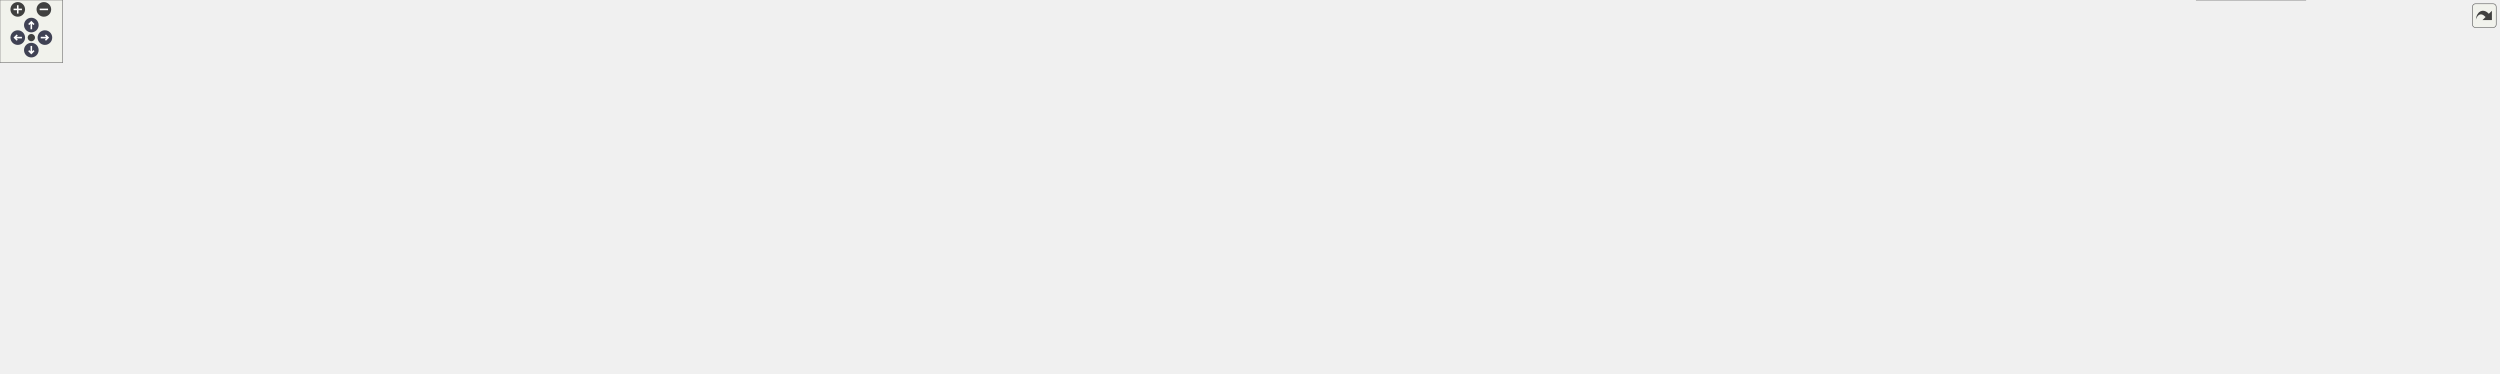
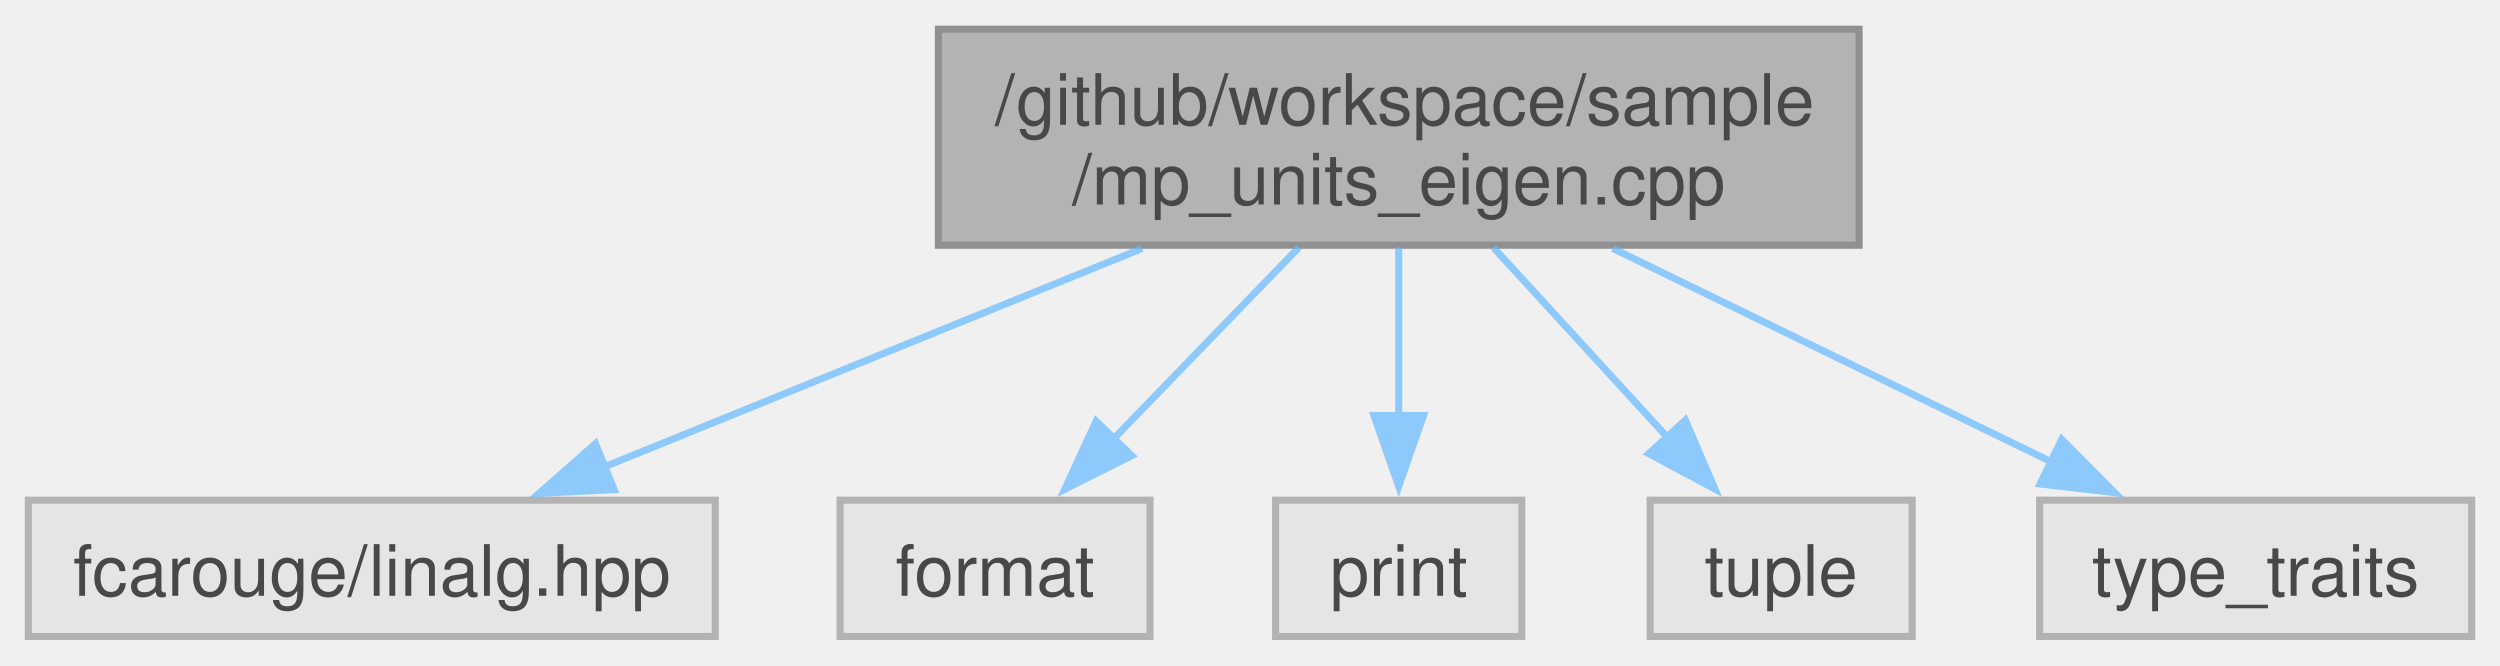
- <svg xmlns="http://www.w3.org/2000/svg" xmlns:xlink="http://www.w3.org/1999/xlink" id="main" version="1.1" xml:space="preserve">
-   <style type="text/css">
+ <svg xmlns="http://www.w3.org/2000/svg" xmlns:xlink="http://www.w3.org/1999/xlink" width="353pt" height="94pt" viewBox="0.00 0.00 353.00 93.75">
+   <svg id="main" version="1.1" xml:space="preserve">
+     <style type="text/css">
.node, .edge {opacity: 0.7;}
.node.selected, .edge.selected {opacity: 1;}
.edge:hover path { stroke: red; }
.edge:hover polygon { stroke: red; fill: red; }
</style>
-   <defs>
-     <circle id="rim" cx="0" cy="0" r="7" />
-     <circle id="rim2" cx="0" cy="0" r="3.5" />
-     <g id="zoomPlus">
-       <use xlink:href="#rim" fill="#404040">
-         <set attributeName="fill" to="#808080" begin="zoomplus.mouseover" end="zoomplus.mouseout" />
-       </use>
-       <path d="M-4,0h8M0,-4v8" fill="none" stroke="white" stroke-width="1.5" pointer-events="none" />
-     </g>
-     <g id="zoomMin">
-       <use xlink:href="#rim" fill="#404040">
-         <set attributeName="fill" to="#808080" begin="zoomminus.mouseover" end="zoomminus.mouseout" />
-       </use>
-       <path d="M-4,0h8" fill="none" stroke="white" stroke-width="1.5" pointer-events="none" />
-     </g>
-     <g id="arrowUp" transform="translate(30 24)">
-       <use xlink:href="#rim" />
-       <path pointer-events="none" fill="none" stroke="white" stroke-width="1.5" d="M0,-3.0v7 M-2.5,-0.5L0,-3.0L2.5,-0.5" />
-     </g>
-     <g id="arrowRight" transform="rotate(90) translate(36 -43)">
-       <use xlink:href="#rim" />
-       <path pointer-events="none" fill="none" stroke="white" stroke-width="1.5" d="M0,-3.0v7 M-2.5,-0.5L0,-3.0L2.5,-0.5" />
-     </g>
-     <g id="arrowDown" transform="rotate(180) translate(-30 -48)">
-       <use xlink:href="#rim" />
-       <path pointer-events="none" fill="none" stroke="white" stroke-width="1.5" d="M0,-3.0v7 M-2.5,-0.5L0,-3.0L2.5,-0.5" />
-     </g>
-     <g id="arrowLeft" transform="rotate(270) translate(-36 17)">
-       <use xlink:href="#rim" />
-       <path pointer-events="none" fill="none" stroke="white" stroke-width="1.5" d="M0,-3.0v7 M-2.5,-0.5L0,-3.0L2.5,-0.5" />
-     </g>
-     <g id="resetDef">
-       <use xlink:href="#rim2" fill="#404040">
-         <set attributeName="fill" to="#808080" begin="reset.mouseover" end="reset.mouseout" />
-       </use>
-     </g>
-   </defs>
-   <svg id="graph" class="graph">
-     <g id="viewport">
-       <g id="Node000001" class="node">
-         <g id="a_Node000001">
-           <a xlink:title="Unit safe linear algebra with mp-units and Eigen.">
-             <polygon fill="#999999" stroke="#666666" points="1809.5,-296.5 1679.5,-296.5 1679.5,-266 1809.5,-266 1809.5,-296.5" />
-             <text text-anchor="start" x="1687.5" y="-283" font-family="Helvetica,sans-Serif" font-size="10.00">/github/workspace/sample</text>
-             <text text-anchor="middle" x="1744.5" y="-271.75" font-family="Helvetica,sans-Serif" font-size="10.00">/mp_units_eigen.cpp</text>
-           </a>
+     <svg id="graph" class="graph">
+       <g id="graph0" class="graph" transform="scale(1 1) rotate(0) translate(4 89.75)">
+         <g id="Node000001" class="node">
+           <g id="a_Node000001">
+             <a xlink:title="Unit safe linear algebra with mp-units and Eigen.">
+               <polygon fill="#999999" stroke="#666666" points="258.5,-85.75 128.5,-85.75 128.5,-55.25 258.5,-55.25 258.5,-85.75" />
+               <text text-anchor="start" x="136.5" y="-72.25" font-family="Helvetica,sans-Serif" font-size="10.00">/github/workspace/sample</text>
+               <text text-anchor="middle" x="193.5" y="-61" font-family="Helvetica,sans-Serif" font-size="10.00">/mp_units_eigen.cpp</text>
+             </a>
+           </g>
+         </g>
+         <g id="Node000002" class="node">
+           <g id="a_Node000002">
+             <a xlink:title=" ">
+               <polygon fill="#e0e0e0" stroke="#999999" points="97,-19.25 0,-19.25 0,0 97,0 97,-19.25" />
+               <text text-anchor="middle" x="48.5" y="-5.75" font-family="Helvetica,sans-Serif" font-size="10.00">fcarouge/linalg.hpp</text>
+             </a>
+           </g>
+         </g>
+         <g id="edge1_Node000001_Node000002" class="edge">
+           <g id="a_edge1_Node000001_Node000002">
+             <a xlink:title=" ">
+               <path fill="none" stroke="#63b8ff" d="M157.28,-54.8C133.93,-45.31 103.8,-33.08 81.18,-23.89" />
+               <polygon fill="#63b8ff" stroke="#63b8ff" points="82.72,-20.74 72.14,-20.22 80.09,-27.23 82.72,-20.74" />
+             </a>
+           </g>
+         </g>
+         <g id="Node000003" class="node">
+           <g id="a_Node000003">
+             <a xlink:title=" ">
+               <polygon fill="#e0e0e0" stroke="#999999" points="158.38,-19.25 114.62,-19.25 114.62,0 158.38,0 158.38,-19.25" />
+               <text text-anchor="middle" x="136.5" y="-5.75" font-family="Helvetica,sans-Serif" font-size="10.00">format</text>
+             </a>
+           </g>
+         </g>
+         <g id="edge2_Node000001_Node000003" class="edge">
+           <g id="a_edge2_Node000001_Node000003">
+             <a xlink:title=" ">
+               <path fill="none" stroke="#63b8ff" d="M179.41,-54.95C171.48,-46.76 161.54,-36.48 153.22,-27.89" />
+               <polygon fill="#63b8ff" stroke="#63b8ff" points="155.81,-25.54 146.34,-20.79 150.78,-30.41 155.81,-25.54" />
+             </a>
+           </g>
+         </g>
+         <g id="Node000004" class="node">
+           <g id="a_Node000004">
+             <a xlink:title=" ">
+               <polygon fill="#e0e0e0" stroke="#999999" points="210.88,-19.25 176.12,-19.25 176.12,0 210.88,0 210.88,-19.25" />
+               <text text-anchor="middle" x="193.5" y="-5.75" font-family="Helvetica,sans-Serif" font-size="10.00">print</text>
+             </a>
+           </g>
+         </g>
+         <g id="edge3_Node000001_Node000004" class="edge">
+           <g id="a_edge3_Node000001_Node000004">
+             <a xlink:title=" ">
+               <path fill="none" stroke="#63b8ff" d="M193.5,-54.95C193.5,-47.71 193.5,-38.84 193.5,-30.94" />
+               <polygon fill="#63b8ff" stroke="#63b8ff" points="197,-31.21 193.5,-21.21 190,-31.21 197,-31.21" />
+             </a>
+           </g>
+         </g>
+         <g id="Node000005" class="node">
+           <g id="a_Node000005">
+             <a xlink:title=" ">
+               <polygon fill="#e0e0e0" stroke="#999999" points="266,-19.25 229,-19.25 229,0 266,0 266,-19.25" />
+               <text text-anchor="middle" x="247.5" y="-5.75" font-family="Helvetica,sans-Serif" font-size="10.00">tuple</text>
+             </a>
+           </g>
+         </g>
+         <g id="edge4_Node000001_Node000005" class="edge">
+           <g id="a_edge4_Node000001_Node000005">
+             <a xlink:title=" ">
+               <path fill="none" stroke="#63b8ff" d="M206.85,-54.95C214.28,-46.84 223.58,-36.7 231.41,-28.16" />
+               <polygon fill="#63b8ff" stroke="#63b8ff" points="233.97,-30.55 238.15,-20.82 228.81,-25.82 233.97,-30.55" />
+             </a>
+           </g>
+         </g>
+         <g id="Node000006" class="node">
+           <g id="a_Node000006">
+             <a xlink:title=" ">
+               <polygon fill="#e0e0e0" stroke="#999999" points="345,-19.25 284,-19.25 284,0 345,0 345,-19.25" />
+               <text text-anchor="middle" x="314.5" y="-5.75" font-family="Helvetica,sans-Serif" font-size="10.00">type_traits</text>
+             </a>
+           </g>
+         </g>
+         <g id="edge5_Node000001_Node000006" class="edge">
+           <g id="a_edge5_Node000001_Node000006">
+             <a xlink:title=" ">
+               <path fill="none" stroke="#63b8ff" d="M223.72,-54.8C242.68,-45.57 266.98,-33.75 285.67,-24.65" />
+               <polygon fill="#63b8ff" stroke="#63b8ff" points="287.12,-27.84 294.58,-20.32 284.06,-21.54 287.12,-27.84" />
+             </a>
+           </g>
        </g>
      </g>
-       <g id="Node000002" class="node">
-         <g id="a_Node000002">
-           <a xlink:title=" ">
-             <polygon fill="#e0e0e0" stroke="#999999" points="97,-224.38 0,-224.38 0,-205.12 97,-205.12 97,-224.38" />
-             <text text-anchor="middle" x="48.5" y="-210.88" font-family="Helvetica,sans-Serif" font-size="10.00">fcarouge/linalg.hpp</text>
-           </a>
-         </g>
-       </g>
-       <g id="edge1_Node000001_Node000002" class="edge">
-         <g id="a_edge1_Node000001_Node000002">
-           <a xlink:title=" ">
-             <path fill="none" stroke="#63b8ff" d="M1679.16,-279.91C1414.64,-278.28 422.59,-269.6 111.5,-230 105.87,-229.28 100.01,-228.29 94.23,-227.17" />
-             <polygon fill="#63b8ff" stroke="#63b8ff" points="95.26,-223.81 84.76,-225.18 93.83,-230.66 95.26,-223.81" />
-           </a>
-         </g>
-       </g>
-       <g id="Node000003" class="node">
-         <g id="a_Node000003">
-           <a xlink:href="typed__linear__algebra_8hpp.xhtml" target="_top" xlink:title="Typed linear algebra implementation.">
-             <polygon fill="white" stroke="#666666" points="1289.62,-230 1181.38,-230 1181.38,-199.5 1289.62,-199.5 1289.62,-230" />
-             <text text-anchor="start" x="1189.38" y="-216.5" font-family="Helvetica,sans-Serif" font-size="10.00">fcarouge/typed_linear</text>
-             <text text-anchor="middle" x="1235.5" y="-205.25" font-family="Helvetica,sans-Serif" font-size="10.00">_algebra.hpp</text>
-           </a>
-         </g>
-       </g>
-       <g id="edge2_Node000001_Node000003" class="edge">
-         <g id="a_edge2_Node000001_Node000003">
-           <a xlink:title=" ">
-             <path fill="none" stroke="#63b8ff" d="M1679.26,-271.98C1581.72,-259.62 1398.92,-236.46 1301.14,-224.07" />
-             <polygon fill="#63b8ff" stroke="#63b8ff" points="1301.8,-220.62 1291.44,-222.84 1300.92,-227.57 1301.8,-220.62" />
-           </a>
-         </g>
-       </g>
-       <g id="Node000010" class="node">
-         <g id="a_Node000010">
-           <a xlink:title=" ">
-             <polygon fill="#e0e0e0" stroke="#999999" points="182,-24.88 145,-24.88 145,-5.63 182,-5.63 182,-24.88" />
-             <text text-anchor="middle" x="163.5" y="-11.38" font-family="Helvetica,sans-Serif" font-size="10.00">tuple</text>
-           </a>
-         </g>
-       </g>
-       <g id="edge35_Node000001_Node000010" class="edge">
-         <g id="a_edge35_Node000001_Node000010">
-           <a xlink:title=" ">
-             <path fill="none" stroke="#63b8ff" d="M1679.21,-280.14C1395.67,-279.06 280.32,-268.11 168.5,-163.5 133.72,-130.96 146.89,-67.85 156.66,-35.86" />
-             <polygon fill="#63b8ff" stroke="#63b8ff" points="159.87,-37.28 159.66,-26.69 153.22,-35.11 159.87,-37.28" />
-           </a>
-         </g>
-       </g>
-       <g id="Node000011" class="node">
-         <g id="a_Node000011">
-           <a xlink:title=" ">
-             <polygon fill="#e0e0e0" stroke="#999999" points="2324,-24.88 2263,-24.88 2263,-5.63 2324,-5.63 2324,-24.88" />
-             <text text-anchor="middle" x="2293.5" y="-11.38" font-family="Helvetica,sans-Serif" font-size="10.00">type_traits</text>
-           </a>
-         </g>
-       </g>
-       <g id="edge36_Node000001_Node000011" class="edge">
-         <g id="a_edge36_Node000001_Node000011">
-           <a xlink:title=" ">
-             <path fill="none" stroke="#63b8ff" d="M1809.9,-279.73C1889.36,-277.33 2026.55,-267.47 2137.5,-230 2193.44,-211.11 2216.35,-210.18 2252.5,-163.5 2282.07,-125.32 2290.32,-67 2292.62,-36.48" />
-             <polygon fill="#63b8ff" stroke="#63b8ff" points="2296.1,-36.94 2293.19,-26.75 2289.11,-36.52 2296.1,-36.94" />
-           </a>
-         </g>
-       </g>
-       <g id="Node000012" class="node">
-         <g id="a_Node000012">
-           <a xlink:title=" ">
-             <polygon fill="#e0e0e0" stroke="#999999" points="2238.38,-85.75 2194.62,-85.75 2194.62,-66.5 2238.38,-66.5 2238.38,-85.75" />
-             <text text-anchor="middle" x="2216.5" y="-72.25" font-family="Helvetica,sans-Serif" font-size="10.00">format</text>
-           </a>
-         </g>
-       </g>
-       <g id="edge33_Node000001_Node000012" class="edge">
-         <g id="a_edge33_Node000001_Node000012">
-           <a xlink:title=" ">
-             <path fill="none" stroke="#63b8ff" d="M1809.56,-274.08C1927.92,-261.37 2170.97,-227.89 2221.5,-163.5 2236.25,-144.7 2230.74,-115.92 2224.45,-96.81" />
-             <polygon fill="#63b8ff" stroke="#63b8ff" points="2227.77,-95.7 2221.03,-87.52 2221.2,-98.11 2227.77,-95.7" />
-           </a>
-         </g>
-       </g>
-       <g id="Node000026" class="node">
-         <g id="a_Node000026">
-           <a xlink:title=" ">
-             <polygon fill="#e0e0e0" stroke="#999999" points="2392.88,-224.38 2358.12,-224.38 2358.12,-205.12 2392.88,-205.12 2392.88,-224.38" />
-             <text text-anchor="middle" x="2375.5" y="-210.88" font-family="Helvetica,sans-Serif" font-size="10.00">print</text>
-           </a>
-         </g>
-       </g>
-       <g id="edge34_Node000001_Node000026" class="edge">
-         <g id="a_edge34_Node000001_Node000026">
-           <a xlink:title=" ">
-             <path fill="none" stroke="#63b8ff" d="M1809.81,-277.64C1943.68,-271.81 2244.99,-256.18 2344.5,-230 2345.67,-229.69 2346.86,-229.34 2348.05,-228.96" />
-             <polygon fill="#63b8ff" stroke="#63b8ff" points="2349.08,-232.31 2357.11,-225.39 2346.52,-225.8 2349.08,-232.31" />
-           </a>
-         </g>
-       </g>
-       <g id="Node000004" class="node">
-         <g id="a_Node000004">
-           <a xlink:href="typed__linear__algebra__forward_8hpp.xhtml" target="_top" xlink:title="Authoritative forward declaration header.">
-             <polygon fill="white" stroke="#666666" points="2207.75,-30.5 2103.25,-30.5 2103.25,0 2207.75,0 2207.75,-30.5" />
-             <text text-anchor="start" x="2111.25" y="-17" font-family="Helvetica,sans-Serif" font-size="10.00">typed_linear_algebra</text>
-             <text text-anchor="middle" x="2155.5" y="-5.75" font-family="Helvetica,sans-Serif" font-size="10.00">_forward.hpp</text>
-           </a>
-         </g>
-       </g>
-       <g id="edge3_Node000003_Node000004" class="edge">
-         <g id="a_edge3_Node000003_Node000004">
-           <a xlink:title=" ">
-             <path fill="none" stroke="#63b8ff" d="M1290.03,-212.66C1491.5,-208.42 2184.2,-191.83 2221.5,-163.5 2257.05,-136.51 2270.27,-104.89 2247.5,-66.5 2239.65,-53.28 2226.97,-43.31 2213.49,-35.88" />
-             <polygon fill="#63b8ff" stroke="#63b8ff" points="2215.45,-32.95 2204.94,-31.6 2212.31,-39.21 2215.45,-32.95" />
-           </a>
-         </g>
-       </g>
-       <g id="Node000005" class="node">
-         <g id="a_Node000005">
-           <a xlink:href="format_8hpp.xhtml" target="_top" xlink:title="Formatting support for the typed matrix.">
-             <polygon fill="white" stroke="#666666" points="2188.75,-157.88 2084.25,-157.88 2084.25,-127.38 2188.75,-127.38 2188.75,-157.88" />
-             <text text-anchor="start" x="2092.25" y="-144.38" font-family="Helvetica,sans-Serif" font-size="10.00">typed_linear_algebra</text>
-             <text text-anchor="middle" x="2136.5" y="-133.12" font-family="Helvetica,sans-Serif" font-size="10.00">_internal/format.hpp</text>
-           </a>
-         </g>
-       </g>
-       <g id="edge4_Node000003_Node000005" class="edge">
-         <g id="a_edge4_Node000003_Node000005">
-           <a xlink:title=" ">
-             <path fill="none" stroke="#63b8ff" d="M1289.85,-212.13C1450.22,-207.08 1919.66,-190.37 2070.5,-163.5 2074.27,-162.83 2078.12,-162.02 2081.98,-161.11" />
-             <polygon fill="#63b8ff" stroke="#63b8ff" points="2082.54,-164.58 2091.36,-158.7 2080.8,-157.8 2082.54,-164.58" />
-           </a>
-         </g>
-       </g>
-       <g id="Node000006" class="node">
-         <g id="a_Node000006">
-           <a xlink:href="utility_8hpp.xhtml" target="_top" xlink:title=" ">
-             <polygon fill="white" stroke="#666666" points="2084.75,-85.75 2028.25,-85.75 2028.25,-66.5 2084.75,-66.5 2084.75,-85.75" />
-             <text text-anchor="middle" x="2056.5" y="-72.25" font-family="Helvetica,sans-Serif" font-size="10.00">utility.hpp</text>
-           </a>
-         </g>
-       </g>
-       <g id="edge15_Node000003_Node000006" class="edge">
-         <g id="a_edge15_Node000003_Node000006">
-           <a xlink:title=" ">
-             <path fill="none" stroke="#63b8ff" d="M1290.1,-214.06C1461.52,-214.53 1980.99,-211.92 2037.5,-163.5 2056.24,-147.44 2058.94,-117.5 2058.35,-97.44" />
-             <polygon fill="#63b8ff" stroke="#63b8ff" points="2061.86,-97.46 2057.74,-87.69 2054.87,-97.89 2061.86,-97.46" />
-           </a>
-         </g>
-       </g>
-       <g id="Node000007" class="node">
-         <g id="a_Node000007">
-           <a xlink:title=" ">
-             <polygon fill="#e0e0e0" stroke="#999999" points="1099.38,-24.88 1043.62,-24.88 1043.62,-5.63 1099.38,-5.63 1099.38,-24.88" />
-             <text text-anchor="middle" x="1071.5" y="-11.38" font-family="Helvetica,sans-Serif" font-size="10.00">concepts</text>
-           </a>
-         </g>
-       </g>
-       <g id="edge16_Node000003_Node000007" class="edge">
-         <g id="a_edge16_Node000003_Node000007">
-           <a xlink:title=" ">
-             <path fill="none" stroke="#63b8ff" d="M1181.08,-213.1C975.86,-210.37 258.67,-198.36 225.5,-163.5 195.78,-132.27 195.93,-97.87 225.5,-66.5 253.5,-36.79 868.84,-20.83 1032.06,-17.1" />
-             <polygon fill="#63b8ff" stroke="#63b8ff" points="1032.01,-20.61 1041.93,-16.88 1031.86,-13.61 1032.01,-20.61" />
-           </a>
-         </g>
-       </g>
-       <g id="Node000008" class="node">
-         <g id="a_Node000008">
-           <a xlink:title=" ">
-             <polygon fill="#e0e0e0" stroke="#999999" points="2009.62,-24.88 1961.38,-24.88 1961.38,-5.63 2009.62,-5.63 2009.62,-24.88" />
-             <text text-anchor="middle" x="1985.5" y="-11.38" font-family="Helvetica,sans-Serif" font-size="10.00">cstddef</text>
-           </a>
-         </g>
-       </g>
-       <g id="edge17_Node000003_Node000008" class="edge">
-         <g id="a_edge17_Node000003_Node000008">
-           <a xlink:title=" ">
-             <path fill="none" stroke="#63b8ff" d="M1181.15,-213C980.38,-209.97 290.47,-197.15 258.5,-163.5 245.72,-150.05 245.79,-135.26 258.5,-121.75 318.62,-57.84 1707.97,-22.7 1949.78,-17.06" />
-             <polygon fill="#63b8ff" stroke="#63b8ff" points="1949.6,-20.56 1959.52,-16.83 1949.44,-13.57 1949.6,-20.56" />
-           </a>
-         </g>
-       </g>
-       <g id="edge20_Node000003_Node000010" class="edge">
-         <g id="a_edge20_Node000003_Node000010">
-           <a xlink:title=" ">
-             <path fill="none" stroke="#63b8ff" d="M1181,-212.9C972.84,-209.42 237.64,-194.96 199.5,-163.5 161.68,-132.31 159.84,-68.55 161.64,-36.13" />
-             <polygon fill="#63b8ff" stroke="#63b8ff" points="165.1,-36.77 162.36,-26.53 158.12,-36.24 165.1,-36.77" />
-           </a>
-         </g>
-       </g>
-       <g id="edge18_Node000003_Node000012" class="edge">
-         <g id="a_edge18_Node000003_Node000012">
-           <a xlink:title=" ">
-             <path fill="none" stroke="#63b8ff" d="M1289.82,-212.72C1488.03,-208.72 2162.7,-193.01 2197.5,-163.5 2216.32,-147.54 2219,-117.58 2218.39,-97.48" />
-             <polygon fill="#63b8ff" stroke="#63b8ff" points="2221.89,-97.47 2217.76,-87.71 2214.91,-97.92 2221.89,-97.47" />
-           </a>
-         </g>
-       </g>
-       <g id="Node000013" class="node">
-         <g id="a_Node000013">
-           <a xlink:title=" ">
-             <polygon fill="#e0e0e0" stroke="#999999" points="339.25,-152.25 267.75,-152.25 267.75,-133 339.25,-133 339.25,-152.25" />
-             <text text-anchor="middle" x="303.5" y="-138.75" font-family="Helvetica,sans-Serif" font-size="10.00">initializer_list</text>
-           </a>
-         </g>
-       </g>
-       <g id="edge19_Node000003_Node000013" class="edge">
-         <g id="a_edge19_Node000003_Node000013">
-           <a xlink:title=" ">
-             <path fill="none" stroke="#63b8ff" d="M1180.88,-213.21C1013.22,-211.15 507.73,-201.83 348.5,-163.5 342.38,-162.03 336.05,-159.75 330.14,-157.26" />
-             <polygon fill="#63b8ff" stroke="#63b8ff" points="332.02,-154.27 321.47,-153.3 329.11,-160.64 332.02,-154.27" />
-           </a>
-         </g>
-       </g>
-       <g id="Node000014" class="node">
-         <g id="a_Node000014">
-           <a xlink:title=" ">
-             <polygon fill="#e0e0e0" stroke="#999999" points="395.75,-152.25 357.25,-152.25 357.25,-133 395.75,-133 395.75,-152.25" />
-             <text text-anchor="middle" x="376.5" y="-138.75" font-family="Helvetica,sans-Serif" font-size="10.00">utility</text>
-           </a>
-         </g>
-       </g>
-       <g id="edge21_Node000003_Node000014" class="edge">
-         <g id="a_edge21_Node000003_Node000014">
-           <a xlink:title=" ">
-             <path fill="none" stroke="#63b8ff" d="M1181.11,-214.33C1020.15,-215.46 548.4,-214.21 404.5,-163.5 401.49,-162.44 398.52,-160.96 395.7,-159.27" />
-             <polygon fill="#63b8ff" stroke="#63b8ff" points="397.78,-156.46 387.59,-153.56 393.75,-162.18 397.78,-156.46" />
-           </a>
-         </g>
-       </g>
-       <g id="Node000015" class="node">
-         <g id="a_Node000015">
-           <a xlink:title=" ">
-             <polygon fill="#e0e0e0" stroke="#999999" points="543.5,-157.88 413.5,-157.88 413.5,-127.38 543.5,-127.38 543.5,-157.88" />
-             <text text-anchor="start" x="421.5" y="-144.38" font-family="Helvetica,sans-Serif" font-size="10.00">typed_linear_algebra</text>
-             <text text-anchor="middle" x="478.5" y="-133.12" font-family="Helvetica,sans-Serif" font-size="10.00">_internal/algorithm/add.tpp</text>
-           </a>
-         </g>
-       </g>
-       <g id="edge22_Node000003_Node000015" class="edge">
-         <g id="a_edge22_Node000003_Node000015">
-           <a xlink:title=" ">
-             <path fill="none" stroke="#63b8ff" d="M1181.07,-213.23C1064.82,-211.34 784.02,-202.74 552.5,-163.5 548.12,-162.76 543.63,-161.87 539.13,-160.89" />
-             <polygon fill="#63b8ff" stroke="#63b8ff" points="539.98,-157.5 529.45,-158.64 538.39,-164.31 539.98,-157.5" />
-           </a>
-         </g>
-       </g>
-       <g id="Node000016" class="node">
-         <g id="a_Node000016">
-           <a xlink:title=" ">
-             <polygon fill="#e0e0e0" stroke="#999999" points="701.38,-157.88 561.62,-157.88 561.62,-127.38 701.38,-127.38 701.38,-157.88" />
-             <text text-anchor="start" x="569.62" y="-144.38" font-family="Helvetica,sans-Serif" font-size="10.00">typed_linear_algebra</text>
-             <text text-anchor="middle" x="631.5" y="-133.12" font-family="Helvetica,sans-Serif" font-size="10.00">_internal/algorithm/divide.tpp</text>
-           </a>
-         </g>
-       </g>
-       <g id="edge23_Node000003_Node000016" class="edge">
-         <g id="a_edge23_Node000003_Node000016">
-           <a xlink:title=" ">
-             <path fill="none" stroke="#63b8ff" d="M1181.1,-211.26C1085.38,-206.26 880.8,-192.9 710.5,-163.5 705.87,-162.7 701.12,-161.78 696.35,-160.77" />
-             <polygon fill="#63b8ff" stroke="#63b8ff" points="697.24,-157.38 686.72,-158.63 695.72,-164.21 697.24,-157.38" />
-           </a>
-         </g>
-       </g>
-       <g id="Node000017" class="node">
-         <g id="a_Node000017">
-           <a xlink:title=" ">
-             <polygon fill="#e0e0e0" stroke="#999999" points="841.38,-163.5 719.62,-163.5 719.62,-121.75 841.38,-121.75 841.38,-163.5" />
-             <text text-anchor="start" x="727.62" y="-150" font-family="Helvetica,sans-Serif" font-size="10.00">typed_linear_algebra</text>
-             <text text-anchor="start" x="727.62" y="-138.75" font-family="Helvetica,sans-Serif" font-size="10.00">_internal/algorithm/equal</text>
-             <text text-anchor="middle" x="780.5" y="-127.5" font-family="Helvetica,sans-Serif" font-size="10.00">_to.tpp</text>
-           </a>
-         </g>
-       </g>
-       <g id="edge24_Node000003_Node000017" class="edge">
-         <g id="a_edge24_Node000003_Node000017">
-           <a xlink:title=" ">
-             <path fill="none" stroke="#63b8ff" d="M1180.89,-209.17C1108.08,-202.5 975.11,-188.37 852.87,-163.84" />
-             <polygon fill="#63b8ff" stroke="#63b8ff" points="853.81,-160.46 843.32,-161.89 852.42,-167.32 853.81,-160.46" />
-           </a>
-         </g>
-       </g>
-       <g id="Node000018" class="node">
-         <g id="a_Node000018">
-           <a xlink:title=" ">
-             <polygon fill="#e0e0e0" stroke="#999999" points="983.88,-163.5 859.12,-163.5 859.12,-121.75 983.88,-121.75 983.88,-163.5" />
-             <text text-anchor="start" x="867.12" y="-150" font-family="Helvetica,sans-Serif" font-size="10.00">typed_linear_algebra</text>
-             <text text-anchor="start" x="867.12" y="-138.75" font-family="Helvetica,sans-Serif" font-size="10.00">_internal/algorithm/matrix</text>
-             <text text-anchor="middle" x="921.5" y="-127.5" font-family="Helvetica,sans-Serif" font-size="10.00">_product.tpp</text>
-           </a>
-         </g>
-       </g>
-       <g id="edge25_Node000003_Node000018" class="edge">
-         <g id="a_edge25_Node000003_Node000018">
-           <a xlink:title=" ">
-             <path fill="none" stroke="#63b8ff" d="M1180.97,-203.47C1134.27,-194.44 1065,-180.47 995.43,-163.89" />
-             <polygon fill="#63b8ff" stroke="#63b8ff" points="996.28,-160.5 985.74,-161.56 994.64,-167.3 996.28,-160.5" />
-           </a>
-         </g>
-       </g>
-       <g id="Node000019" class="node">
-         <g id="a_Node000019">
-           <a xlink:title=" ">
-             <polygon fill="#e0e0e0" stroke="#999999" points="1148.75,-157.88 1002.25,-157.88 1002.25,-127.38 1148.75,-127.38 1148.75,-157.88" />
-             <text text-anchor="start" x="1010.25" y="-144.38" font-family="Helvetica,sans-Serif" font-size="10.00">typed_linear_algebra</text>
-             <text text-anchor="middle" x="1075.5" y="-133.12" font-family="Helvetica,sans-Serif" font-size="10.00">_internal/algorithm/product.tpp</text>
-           </a>
-         </g>
-       </g>
-       <g id="edge26_Node000003_Node000019" class="edge">
-         <g id="a_edge26_Node000003_Node000019">
-           <a xlink:title=" ">
-             <path fill="none" stroke="#63b8ff" d="M1201.96,-199.05C1177.96,-188.53 1145.42,-174.27 1119.36,-162.85" />
-             <polygon fill="#63b8ff" stroke="#63b8ff" points="1120.95,-159.72 1110.38,-158.91 1118.14,-166.13 1120.95,-159.72" />
-           </a>
-         </g>
-       </g>
-       <g id="Node000020" class="node">
-         <g id="a_Node000020">
-           <a xlink:title=" ">
-             <polygon fill="#e0e0e0" stroke="#999999" points="1304.25,-157.88 1166.75,-157.88 1166.75,-127.38 1304.25,-127.38 1304.25,-157.88" />
-             <text text-anchor="start" x="1174.75" y="-144.38" font-family="Helvetica,sans-Serif" font-size="10.00">typed_linear_algebra</text>
-             <text text-anchor="middle" x="1235.5" y="-133.12" font-family="Helvetica,sans-Serif" font-size="10.00">_internal/algorithm/scale.tpp</text>
-           </a>
-         </g>
-       </g>
-       <g id="edge27_Node000003_Node000020" class="edge">
-         <g id="a_edge27_Node000003_Node000020">
-           <a xlink:title=" ">
-             <path fill="none" stroke="#63b8ff" d="M1235.5,-199.22C1235.5,-190.66 1235.5,-179.59 1235.5,-169.58" />
-             <polygon fill="#63b8ff" stroke="#63b8ff" points="1239,-169.65 1235.5,-159.65 1232,-169.65 1239,-169.65" />
-           </a>
-         </g>
-       </g>
-       <g id="Node000021" class="node">
-         <g id="a_Node000021">
-           <a xlink:title=" ">
-             <polygon fill="#e0e0e0" stroke="#999999" points="1476.88,-157.88 1322.12,-157.88 1322.12,-127.38 1476.88,-127.38 1476.88,-157.88" />
-             <text text-anchor="start" x="1330.12" y="-144.38" font-family="Helvetica,sans-Serif" font-size="10.00">typed_linear_algebra</text>
-             <text text-anchor="middle" x="1399.5" y="-133.12" font-family="Helvetica,sans-Serif" font-size="10.00">_internal/algorithm/substract.tpp</text>
-           </a>
-         </g>
-       </g>
-       <g id="edge28_Node000003_Node000021" class="edge">
-         <g id="a_edge28_Node000003_Node000021">
-           <a xlink:title=" ">
-             <path fill="none" stroke="#63b8ff" d="M1269.88,-199.05C1294.59,-188.48 1328.13,-174.14 1354.9,-162.7" />
-             <polygon fill="#63b8ff" stroke="#63b8ff" points="1355.96,-166.05 1363.77,-158.9 1353.2,-159.61 1355.96,-166.05" />
-           </a>
-         </g>
-       </g>
-       <g id="Node000022" class="node">
-         <g id="a_Node000022">
-           <a xlink:title=" ">
-             <polygon fill="#e0e0e0" stroke="#999999" points="1657.62,-157.88 1495.38,-157.88 1495.38,-127.38 1657.62,-127.38 1657.62,-157.88" />
-             <text text-anchor="start" x="1503.38" y="-144.38" font-family="Helvetica,sans-Serif" font-size="10.00">typed_linear_algebra</text>
-             <text text-anchor="middle" x="1576.5" y="-133.12" font-family="Helvetica,sans-Serif" font-size="10.00">_internal/algorithm/transposed.tpp</text>
-           </a>
-         </g>
-       </g>
-       <g id="edge29_Node000003_Node000022" class="edge">
-         <g id="a_edge29_Node000003_Node000022">
-           <a xlink:title=" ">
-             <path fill="none" stroke="#63b8ff" d="M1289.69,-203.13C1340.36,-193.13 1418.12,-177.63 1485.5,-163.5 1489.83,-162.59 1494.27,-161.65 1498.75,-160.7" />
-             <polygon fill="#63b8ff" stroke="#63b8ff" points="1499.41,-164.14 1508.45,-158.62 1497.94,-157.29 1499.41,-164.14" />
-           </a>
-         </g>
-       </g>
-       <g id="Node000023" class="node">
-         <g id="a_Node000023">
-           <a xlink:title=" ">
-             <polygon fill="#e0e0e0" stroke="#999999" points="1779.75,-157.88 1675.25,-157.88 1675.25,-127.38 1779.75,-127.38 1779.75,-157.88" />
-             <text text-anchor="start" x="1683.25" y="-144.38" font-family="Helvetica,sans-Serif" font-size="10.00">typed_linear_algebra</text>
-             <text text-anchor="middle" x="1727.5" y="-133.12" font-family="Helvetica,sans-Serif" font-size="10.00">_internal/cast.tpp</text>
-           </a>
-         </g>
-       </g>
-       <g id="edge30_Node000003_Node000023" class="edge">
-         <g id="a_edge30_Node000003_Node000023">
-           <a xlink:title=" ">
-             <path fill="none" stroke="#63b8ff" d="M1289.82,-210.89C1372.11,-205.78 1532.93,-192.74 1666.5,-163.5 1669.41,-162.86 1672.38,-162.14 1675.36,-161.36" />
-             <polygon fill="#63b8ff" stroke="#63b8ff" points="1676,-164.82 1684.67,-158.73 1674.1,-158.08 1676,-164.82" />
-           </a>
-         </g>
-       </g>
-       <g id="Node000024" class="node">
-         <g id="a_Node000024">
-           <a xlink:title=" ">
-             <polygon fill="#e0e0e0" stroke="#999999" points="1902.75,-157.88 1798.25,-157.88 1798.25,-127.38 1902.75,-127.38 1902.75,-157.88" />
-             <text text-anchor="start" x="1806.25" y="-144.38" font-family="Helvetica,sans-Serif" font-size="10.00">typed_linear_algebra</text>
-             <text text-anchor="middle" x="1850.5" y="-133.12" font-family="Helvetica,sans-Serif" font-size="10.00">_internal/tuple.tpp</text>
-           </a>
-         </g>
-       </g>
-       <g id="edge31_Node000003_Node000024" class="edge">
-         <g id="a_edge31_Node000003_Node000024">
-           <a xlink:title=" ">
-             <path fill="none" stroke="#63b8ff" d="M1289.84,-212.76C1389.61,-210.06 1608.29,-200.11 1788.5,-163.5 1791.62,-162.87 1794.79,-162.13 1797.99,-161.33" />
-             <polygon fill="#63b8ff" stroke="#63b8ff" points="1798.63,-164.78 1807.35,-158.76 1796.78,-158.03 1798.63,-164.78" />
-           </a>
-         </g>
-       </g>
-       <g id="Node000025" class="node">
-         <g id="a_Node000025">
-           <a xlink:title=" ">
-             <polygon fill="#e0e0e0" stroke="#999999" points="2028.25,-163.5 1920.75,-163.5 1920.75,-121.75 2028.25,-121.75 2028.25,-163.5" />
-             <text text-anchor="start" x="1928.75" y="-150" font-family="Helvetica,sans-Serif" font-size="10.00">typed_linear_algebra</text>
-             <text text-anchor="start" x="1928.75" y="-138.75" font-family="Helvetica,sans-Serif" font-size="10.00">_internal/typed_linear</text>
-             <text text-anchor="middle" x="1974.5" y="-127.5" font-family="Helvetica,sans-Serif" font-size="10.00">_algebra.tpp</text>
-           </a>
-         </g>
-       </g>
-       <g id="edge32_Node000003_Node000025" class="edge">
-         <g id="a_edge32_Node000003_Node000025">
-           <a xlink:title=" ">
-             <path fill="none" stroke="#63b8ff" d="M1289.95,-213.95C1403.73,-213.45 1674.89,-207.51 1909.28,-163.68" />
-             <polygon fill="#63b8ff" stroke="#63b8ff" points="1909.75,-167.15 1918.92,-161.85 1908.44,-160.27 1909.75,-167.15" />
-           </a>
-         </g>
-       </g>
-       <g id="edge5_Node000005_Node000004" class="edge">
-         <g id="a_edge5_Node000005_Node000004">
-           <a xlink:title=" ">
-             <path fill="none" stroke="#63b8ff" d="M2138.68,-127.24C2141.83,-106.48 2147.69,-67.76 2151.6,-42" />
-             <polygon fill="#63b8ff" stroke="#63b8ff" points="2155.02,-42.76 2153.06,-32.35 2148.1,-41.71 2155.02,-42.76" />
-           </a>
-         </g>
-       </g>
-       <g id="edge6_Node000005_Node000006" class="edge">
-         <g id="a_edge6_Node000005_Node000006">
-           <a xlink:title=" ">
-             <path fill="none" stroke="#63b8ff" d="M2118.35,-126.99C2105.73,-116.82 2088.94,-103.28 2076.04,-92.88" />
-             <polygon fill="#63b8ff" stroke="#63b8ff" points="2078.6,-90.45 2068.62,-86.9 2074.21,-95.9 2078.6,-90.45" />
-           </a>
-         </g>
-       </g>
-       <g id="edge13_Node000005_Node000008" class="edge">
-         <g id="a_edge13_Node000005_Node000008">
-           <a xlink:title=" ">
-             <path fill="none" stroke="#63b8ff" d="M2131.34,-127.15C2124.8,-110.6 2112.09,-83.58 2093.5,-66.5 2090.37,-63.62 2046.62,-43.67 2015.78,-29.79" />
-             <polygon fill="#63b8ff" stroke="#63b8ff" points="2017.43,-26.7 2006.87,-25.8 2014.56,-33.08 2017.43,-26.7" />
-           </a>
-         </g>
-       </g>
-       <g id="edge14_Node000005_Node000012" class="edge">
-         <g id="a_edge14_Node000005_Node000012">
-           <a xlink:title=" ">
-             <path fill="none" stroke="#63b8ff" d="M2154.65,-126.99C2167.27,-116.82 2184.06,-103.28 2196.96,-92.88" />
-             <polygon fill="#63b8ff" stroke="#63b8ff" points="2198.79,-95.9 2204.38,-86.9 2194.4,-90.45 2198.79,-95.9" />
-           </a>
-         </g>
-       </g>
-       <g id="edge7_Node000006_Node000004" class="edge">
-         <g id="a_edge7_Node000006_Node000004">
-           <a xlink:title=" ">
-             <path fill="none" stroke="#63b8ff" d="M2071.54,-66.18C2084.74,-58.33 2104.44,-46.62 2121.44,-36.51" />
-             <polygon fill="#63b8ff" stroke="#63b8ff" points="2122.96,-39.68 2129.76,-31.56 2119.38,-33.66 2122.96,-39.68" />
-           </a>
-         </g>
-       </g>
-       <g id="edge8_Node000006_Node000007" class="edge">
-         <g id="a_edge8_Node000006_Node000007">
-           <a xlink:title=" ">
-             <path fill="none" stroke="#63b8ff" d="M2027.82,-73.41C1887.44,-65.02 1272.97,-28.29 1110.84,-18.6" />
-             <polygon fill="#63b8ff" stroke="#63b8ff" points="1111.23,-15.12 1101.04,-18.02 1110.81,-22.11 1111.23,-15.12" />
-           </a>
-         </g>
-       </g>
-       <g id="edge9_Node000006_Node000008" class="edge">
-         <g id="a_edge9_Node000006_Node000008">
-           <a xlink:title=" ">
-             <path fill="none" stroke="#63b8ff" d="M2045.72,-66.18C2034.98,-57.28 2018.25,-43.41 2005.15,-32.54" />
-             <polygon fill="#63b8ff" stroke="#63b8ff" points="2007.48,-29.93 1997.55,-26.24 2003.01,-35.32 2007.48,-29.93" />
-           </a>
-         </g>
-       </g>
-       <g id="Node000009" class="node">
-         <g id="a_Node000009">
-           <a xlink:title=" ">
-             <polygon fill="#e0e0e0" stroke="#999999" points="2085.5,-24.88 2027.5,-24.88 2027.5,-5.63 2085.5,-5.63 2085.5,-24.88" />
-             <text text-anchor="middle" x="2056.5" y="-11.38" font-family="Helvetica,sans-Serif" font-size="10.00">functional</text>
-           </a>
-         </g>
-       </g>
-       <g id="edge10_Node000006_Node000009" class="edge">
-         <g id="a_edge10_Node000006_Node000009">
-           <a xlink:title=" ">
-             <path fill="none" stroke="#63b8ff" d="M2056.5,-66.18C2056.5,-58.4 2056.5,-46.83 2056.5,-36.78" />
-             <polygon fill="#63b8ff" stroke="#63b8ff" points="2060,-36.79 2056.5,-26.79 2053,-36.79 2060,-36.79" />
-           </a>
-         </g>
-       </g>
-       <g id="edge11_Node000006_Node000010" class="edge">
-         <g id="a_edge11_Node000006_Node000010">
-           <a xlink:title=" ">
-             <path fill="none" stroke="#63b8ff" d="M2027.9,-74.24C1810.22,-67.47 417.6,-24.15 193.82,-17.19" />
-             <polygon fill="#63b8ff" stroke="#63b8ff" points="194.02,-13.7 183.91,-16.88 193.8,-20.69 194.02,-13.7" />
-           </a>
-         </g>
-       </g>
-       <g id="edge12_Node000006_Node000011" class="edge">
-         <g id="a_edge12_Node000006_Node000011">
-           <a xlink:title=" ">
-             <path fill="none" stroke="#63b8ff" d="M2085.09,-68.02C2126.58,-57.72 2203.73,-38.55 2251.64,-26.65" />
-             <polygon fill="#63b8ff" stroke="#63b8ff" points="2252.23,-30.11 2261.09,-24.3 2250.54,-23.32 2252.23,-30.11" />
-           </a>
-         </g>
-       </g>
-     </g>
-   </svg>
-   <g id="navigator" transform="translate(0 0)" fill="#404254">
-     <rect fill="#f2f5e9" fill-opacity="0.5" stroke="#606060" stroke-width=".5" x="0" y="0" width="60" height="60" />
-     <use id="zoomplus" xlink:href="#zoomPlus" x="17" y="9" />
-     <use id="zoomminus" xlink:href="#zoomMin" x="42" y="9" />
-     <use id="reset" xlink:href="#resetDef" x="30" y="36" />
-     <use id="arrowup" xlink:href="#arrowUp" x="0" y="0" />
-     <use id="arrowright" xlink:href="#arrowRight" x="0" y="0" />
-     <use id="arrowdown" xlink:href="#arrowDown" x="0" y="0" />
-     <use id="arrowleft" xlink:href="#arrowLeft" x="0" y="0" />
-   </g>
-   <svg viewBox="0 0 15 15" width="100%" height="30px" preserveAspectRatio="xMaxYMin meet">
-     <g id="arrow_out" transform="scale(0.3 0.3)">
-       <a xlink:href="mp__units__eigen_8cpp__incl_org.svg" target="_base">
-         <rect id="button" ry="5" rx="5" y="6" x="6" height="38" width="38" fill="#f2f5e9" fill-opacity="0.5" stroke="#606060" stroke-width="1.0" />
-         <path id="arrow" d="M 11.5,31.437 C 11.94,20.098 22.043,11.323 32.159,21.979 L 37.069,17.246 C 37.069,17.246 37.088,32 37.088,32 L 22.16,31.978 C 22.16,31.978 26.998,27.14 26.998,27.14 C 18.529,18.264 13.292,25.23 11.5,31.437 z" style="fill:#404040;" />
-       </a>
-     </g>
+     </svg>
  </svg>
  <style type="text/css">

[data-mouse-over-selected='false'] { opacity: 0.7; }
[data-mouse-over-selected='true']  { opacity: 1.0; }

</style>
</svg>
